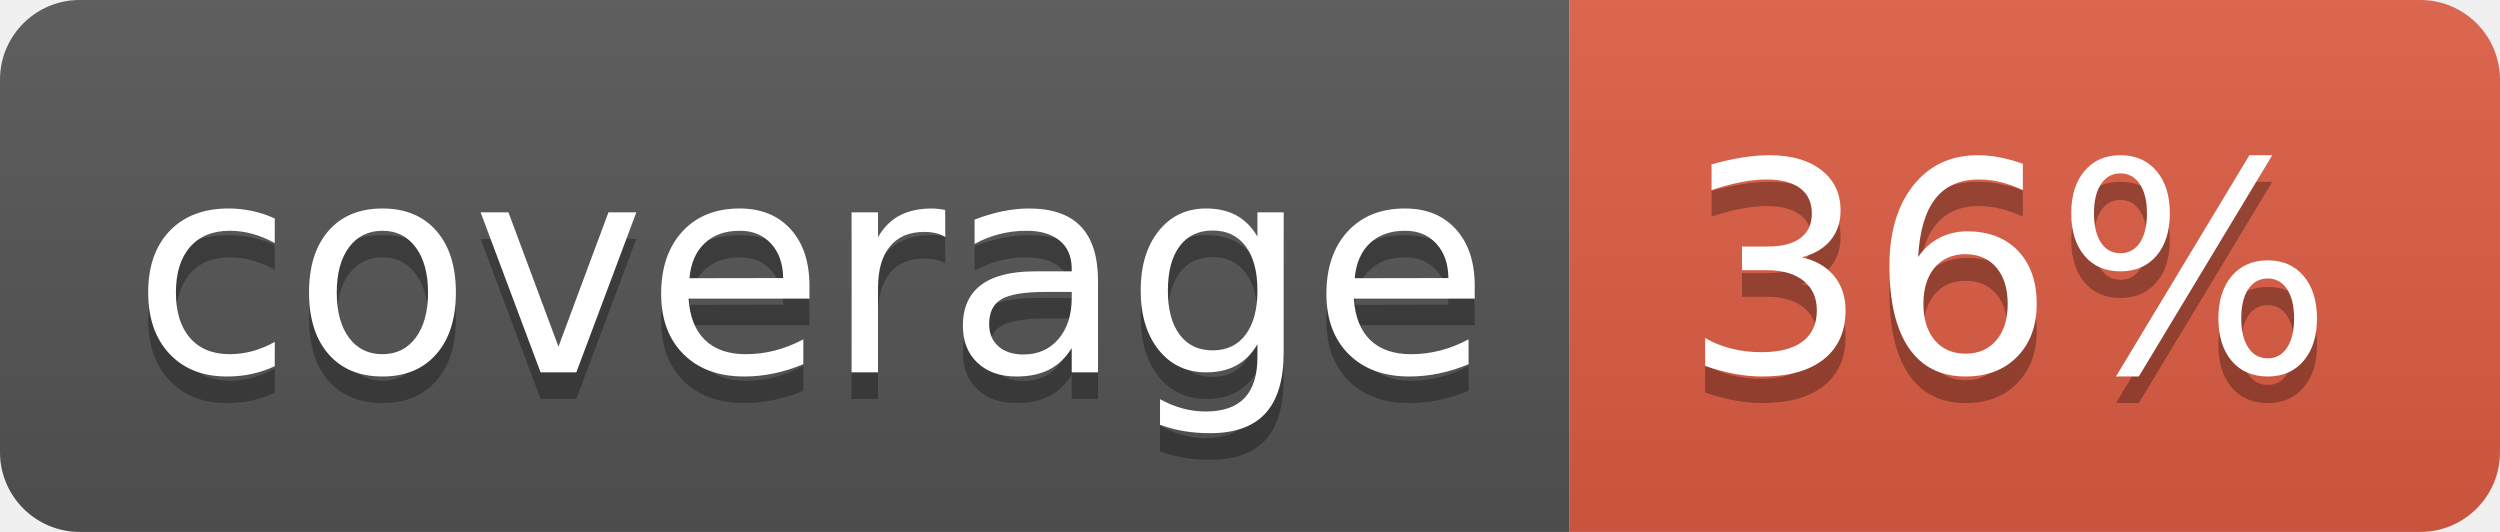
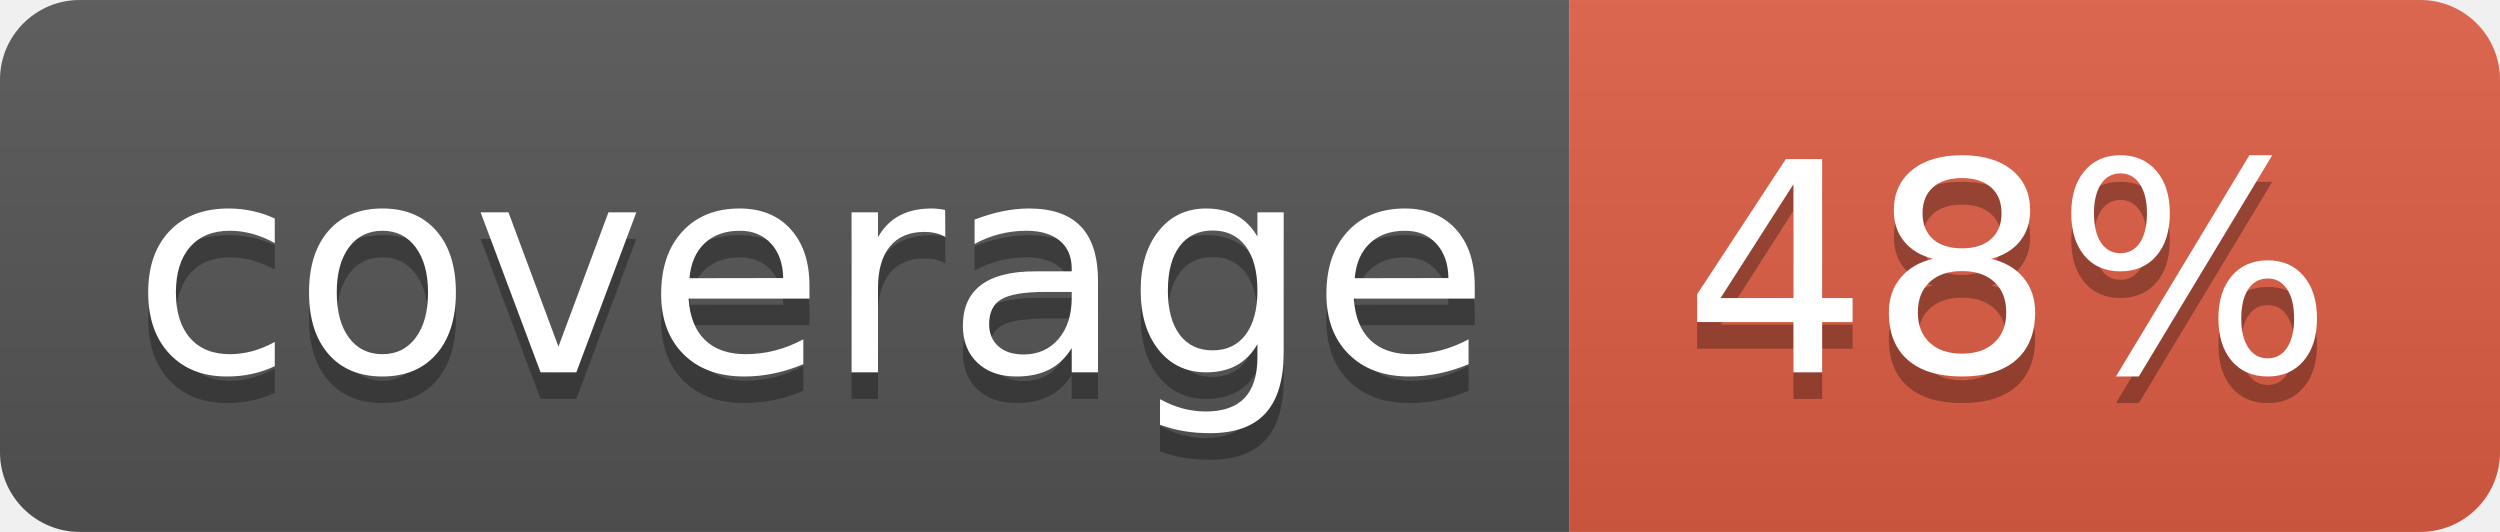
<svg xmlns="http://www.w3.org/2000/svg" width="94" height="20">
  <linearGradient id="b" x2="0" y2="100%">
    <stop offset="0" stop-color="#bbb" stop-opacity=".1" />
    <stop offset="1" stop-opacity=".1" />
  </linearGradient>
  <clipPath id="a">
    <rect width="94" height="20" rx="3" fill="#fff" />
  </clipPath>
  <g clip-path="url(#a)">
    <path fill="#555" d="M0 0h59v20H0z" />
    <path fill="#e05d44" d="M59 0h35v20H59z" />
    <path fill="url(#b)" d="M0 0h94v20H0z" />
  </g>
  <g fill="#fff" text-anchor="middle" font-family="DejaVu Sans,Verdana,Geneva,sans-serif" font-size="110">
    <text x="305" y="150" fill="#010101" fill-opacity=".3" transform="scale(.1)" textLength="490">coverage</text>
    <text x="305" y="140" transform="scale(.1)" textLength="490">coverage</text>
-     <text x="755" y="150" fill="#010101" fill-opacity=".3" transform="scale(.1)" textLength="250">36%</text>
-     <text x="755" y="140" transform="scale(.1)" textLength="250">36%</text>
+     <text x="755" y="150" fill="#010101" fill-opacity=".3" transform="scale(.1)" textLength="250">48%</text>
+     <text x="755" y="140" transform="scale(.1)" textLength="250">48%</text>
  </g>
</svg>
